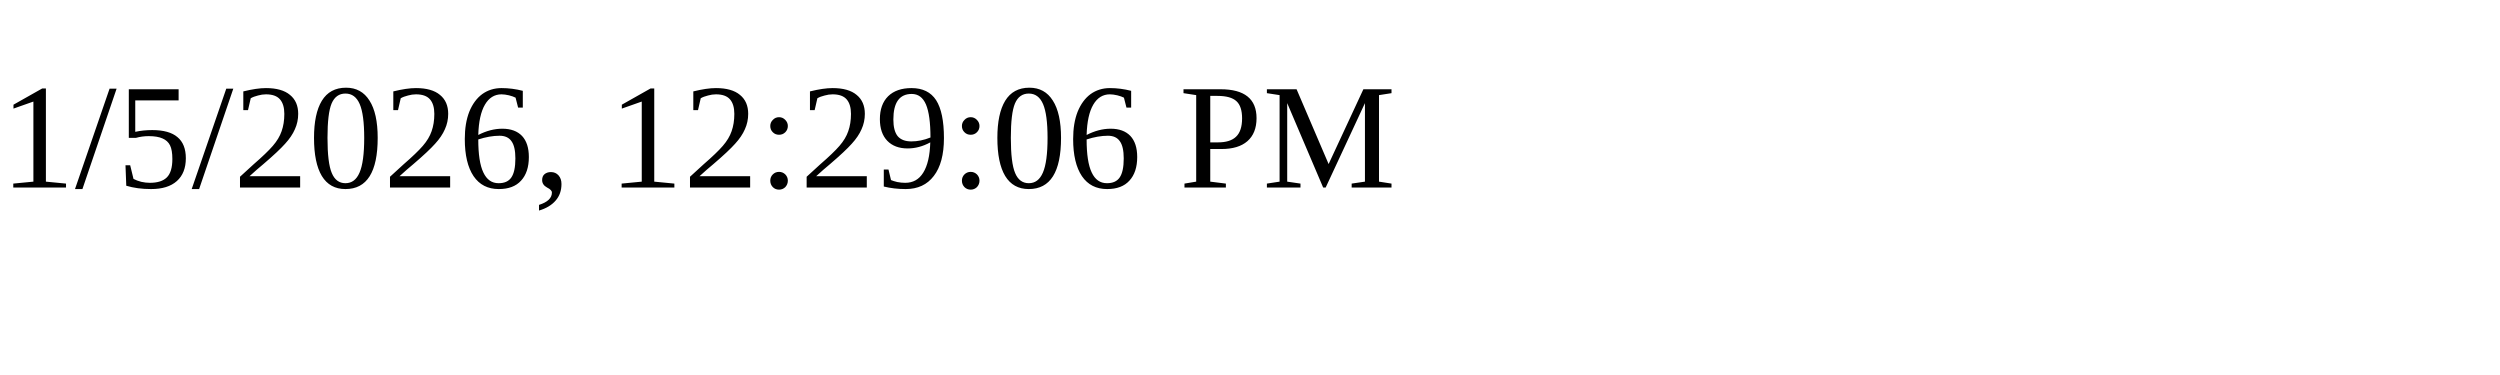
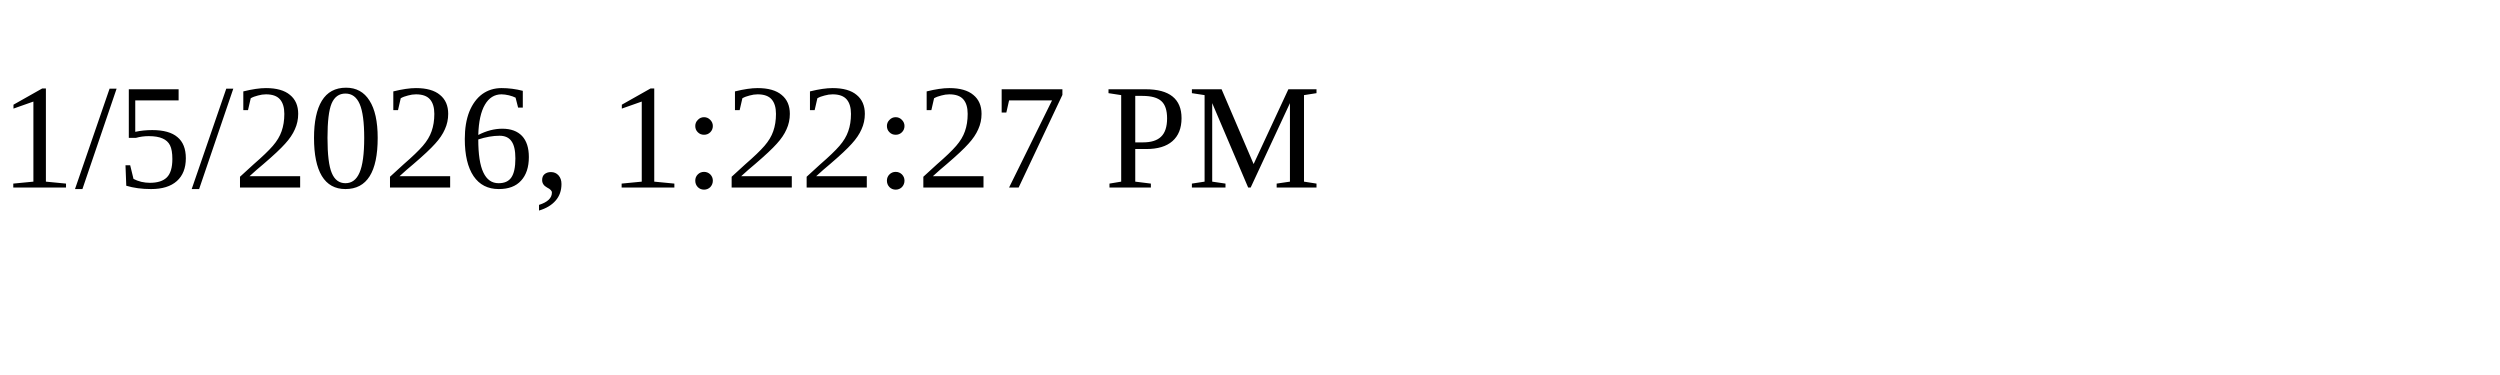
<svg xmlns="http://www.w3.org/2000/svg" height="30" width="200">
-   <text x="0" y="15">1/5/2026, 12:29:06 PM</text>
+   <text x="0" y="15">1/5/2026, 1:22:27 PM</text>
</svg>
